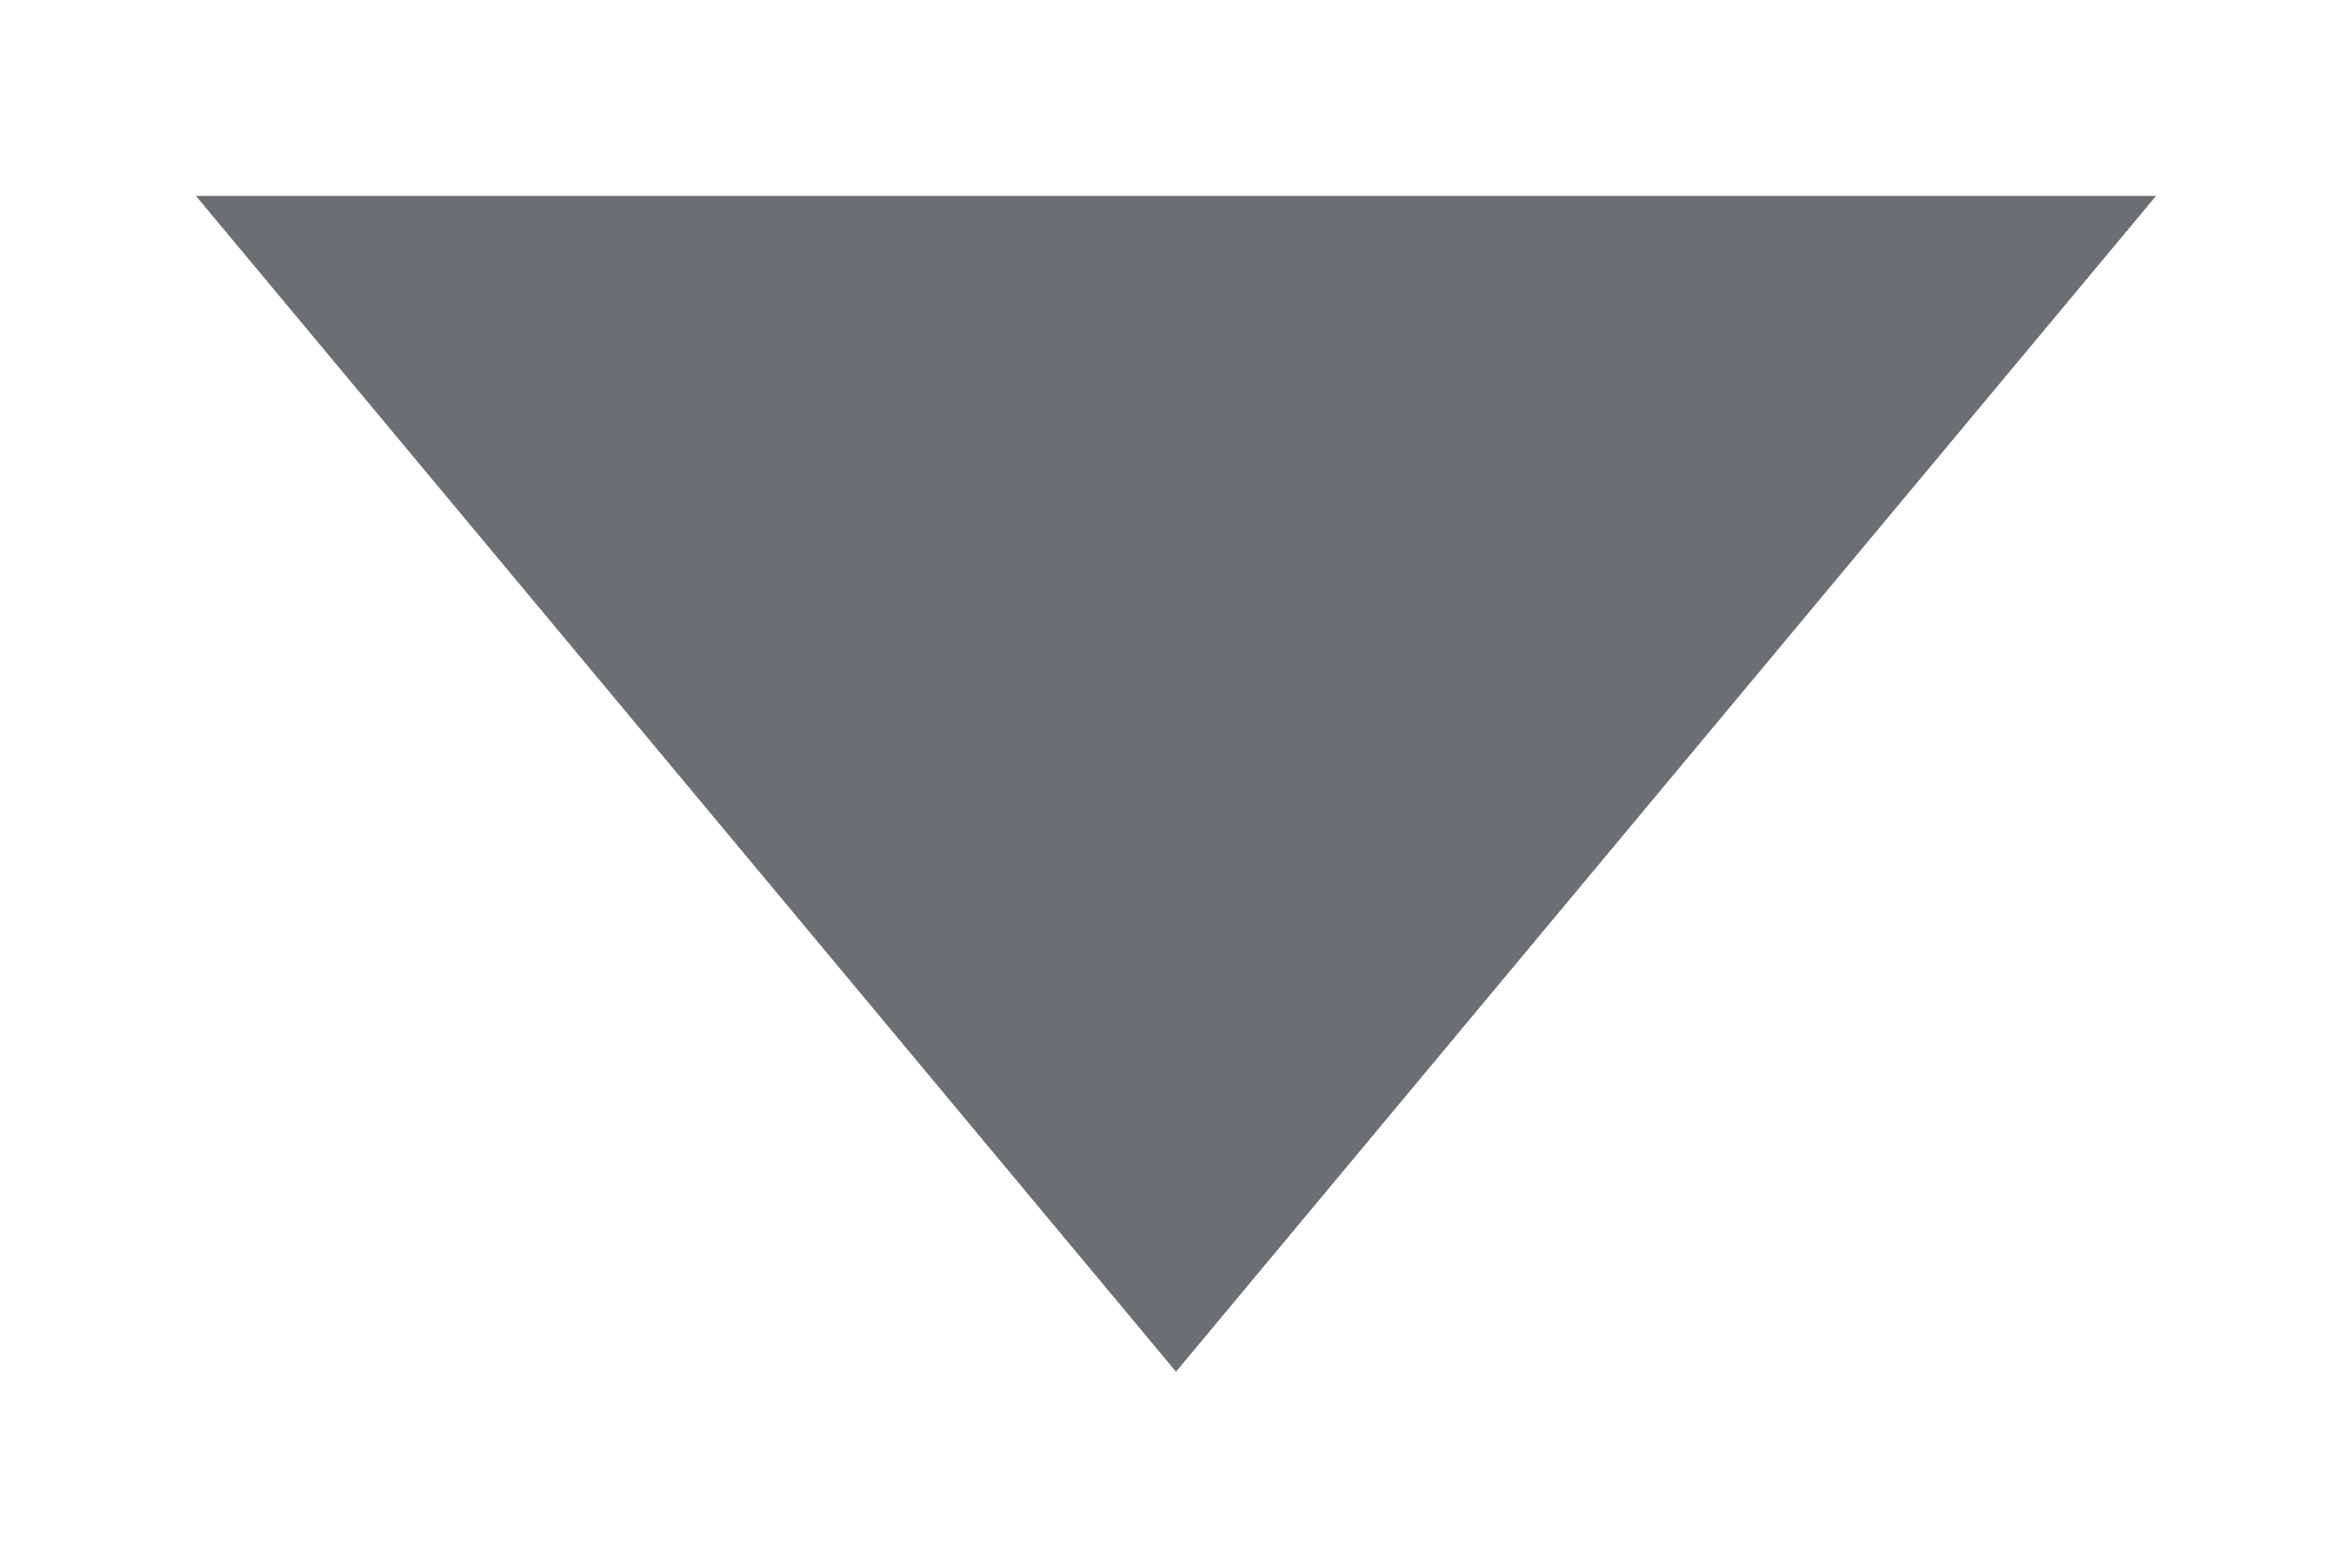
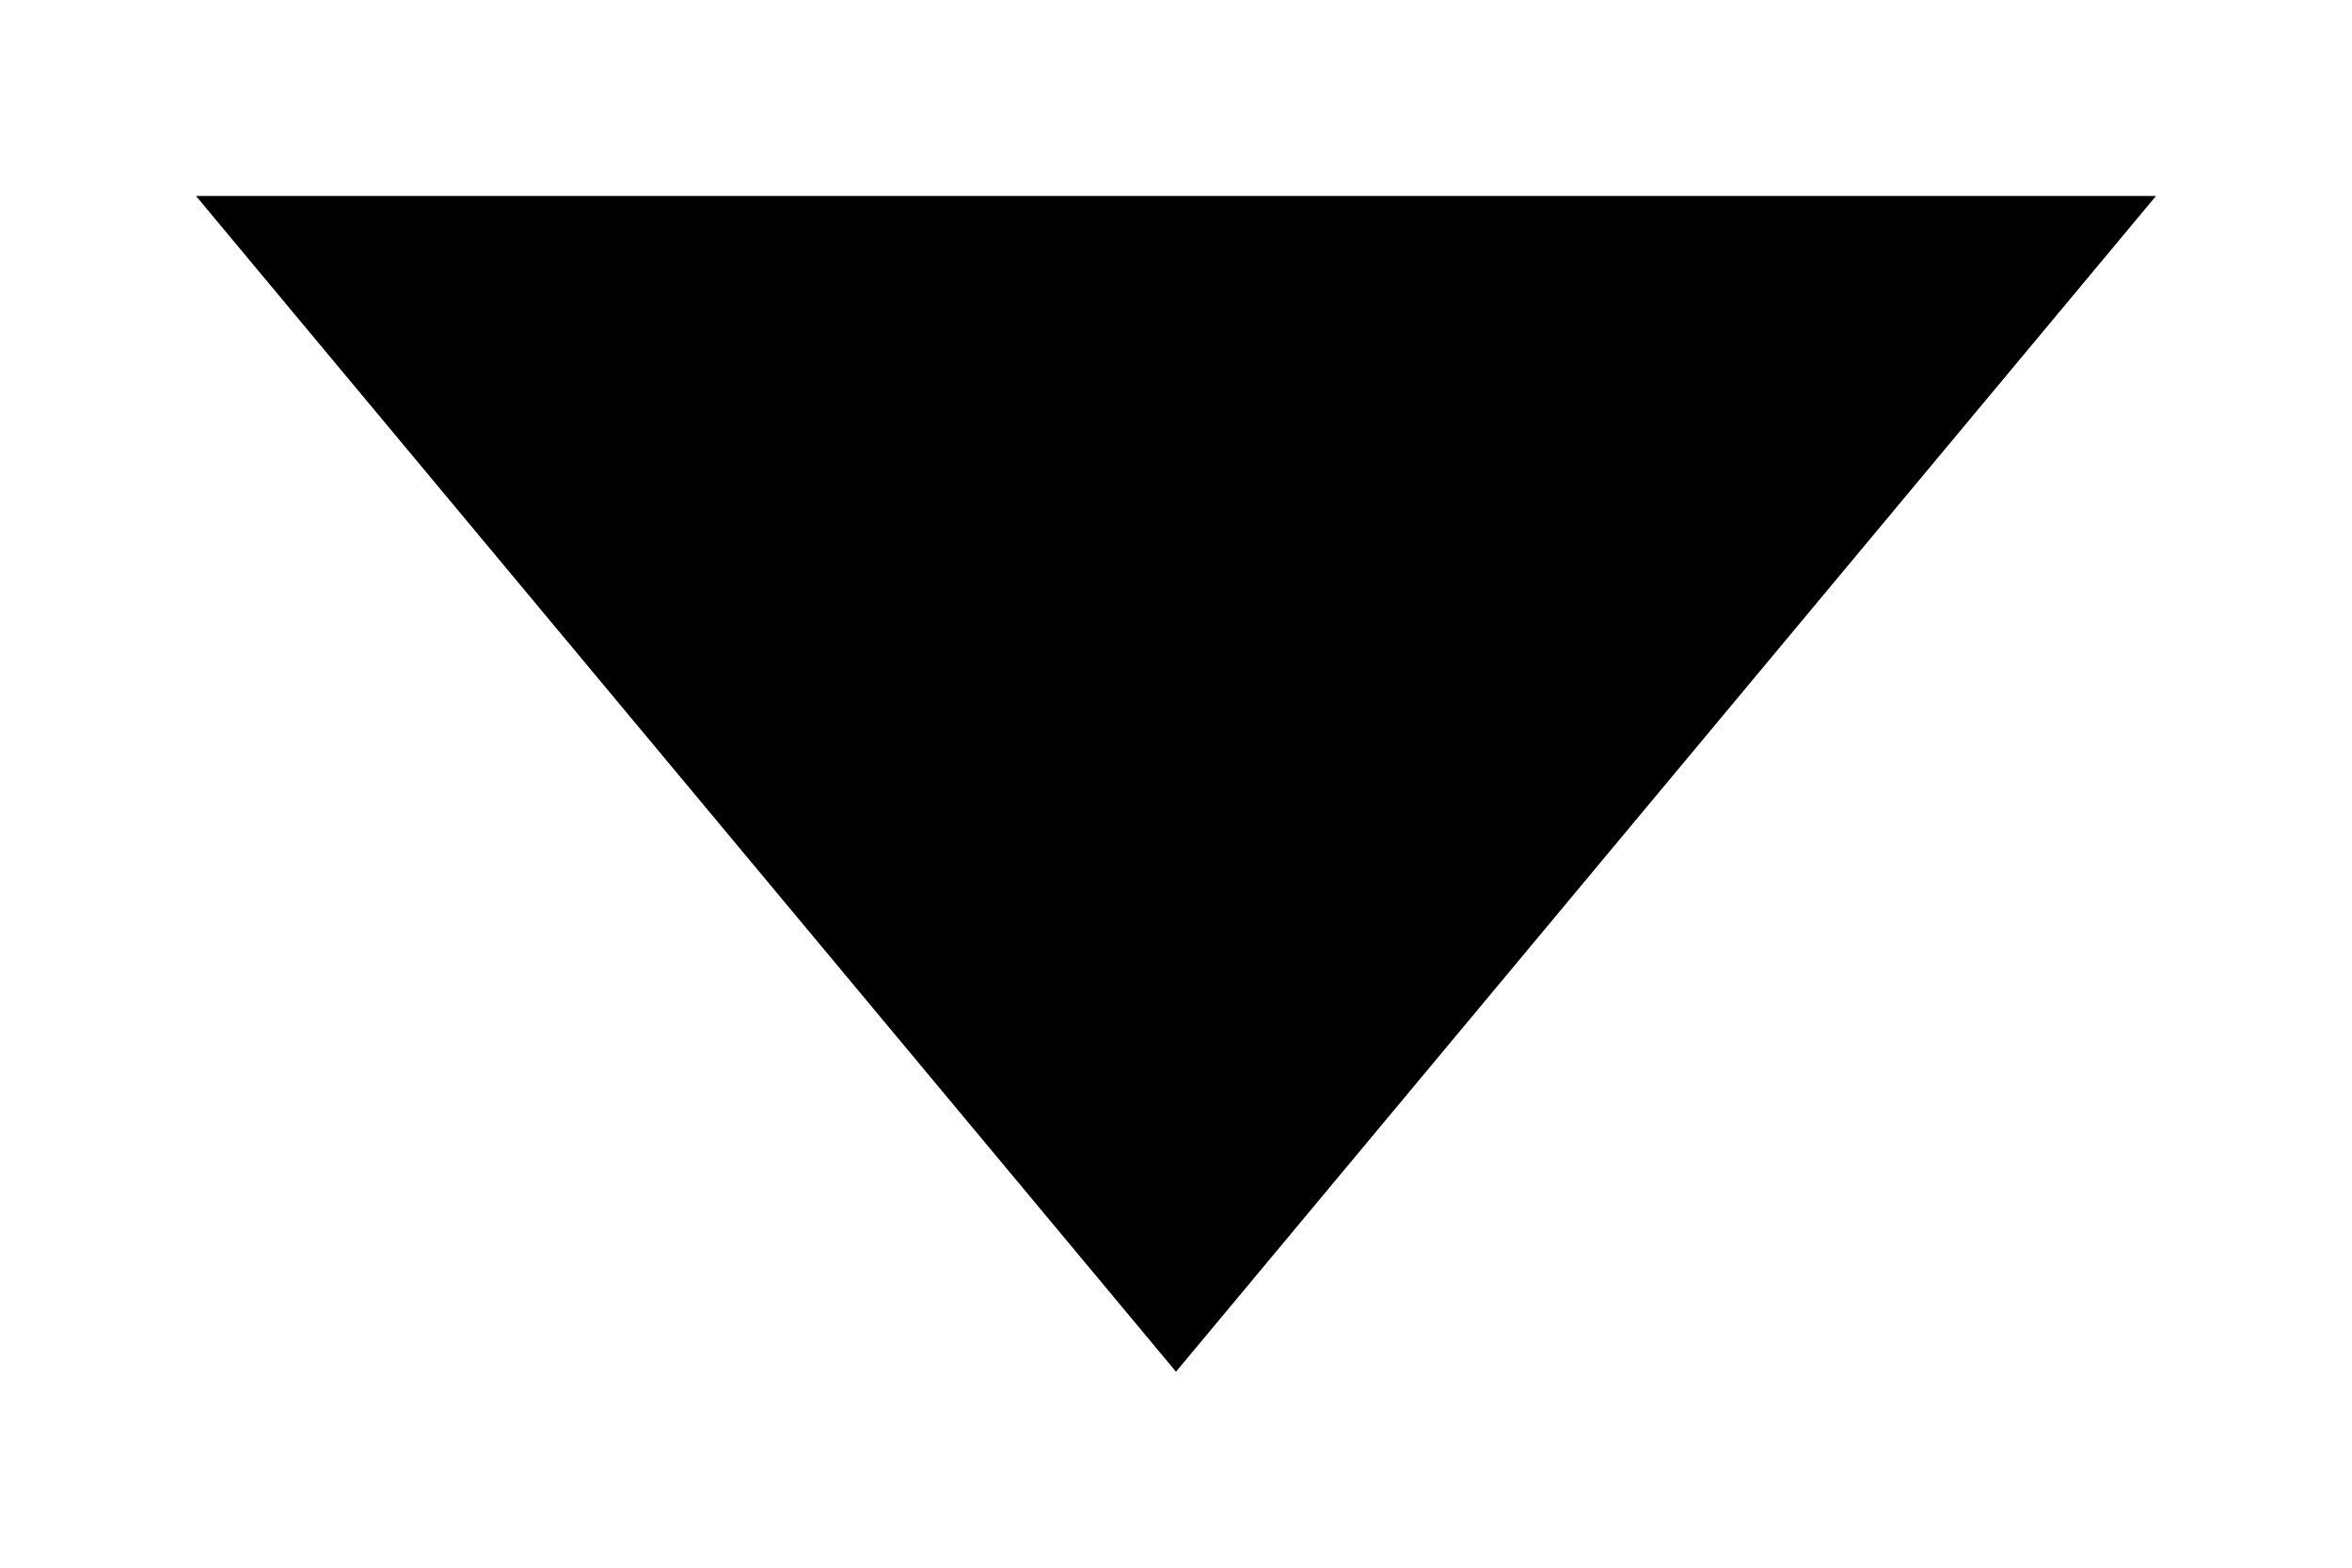
<svg xmlns="http://www.w3.org/2000/svg" viewBox="0 0 12 8" width="12" height="8" role="img" aria-label="Dropdown">
-   <path fill="#6b6e72" d="M1 1h10L6 7z" />
+   <path fill="currentColor" d="M1 1h10L6 7z" />
</svg>
